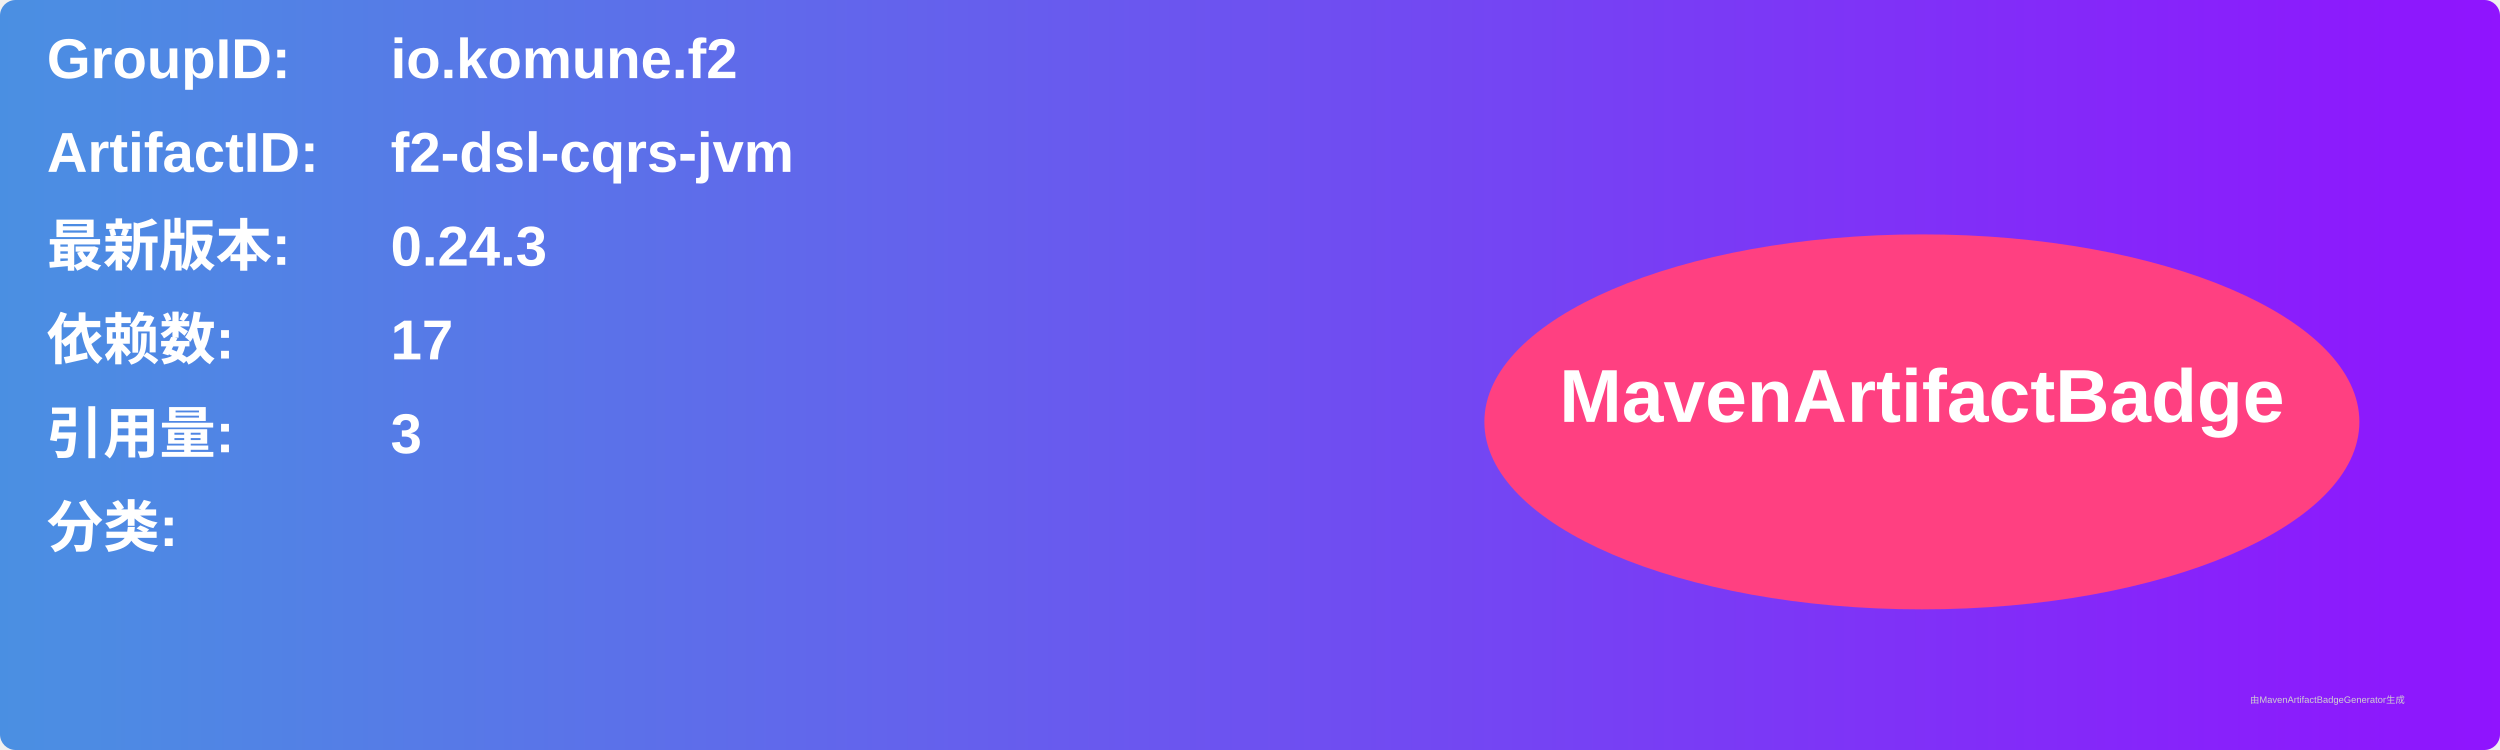
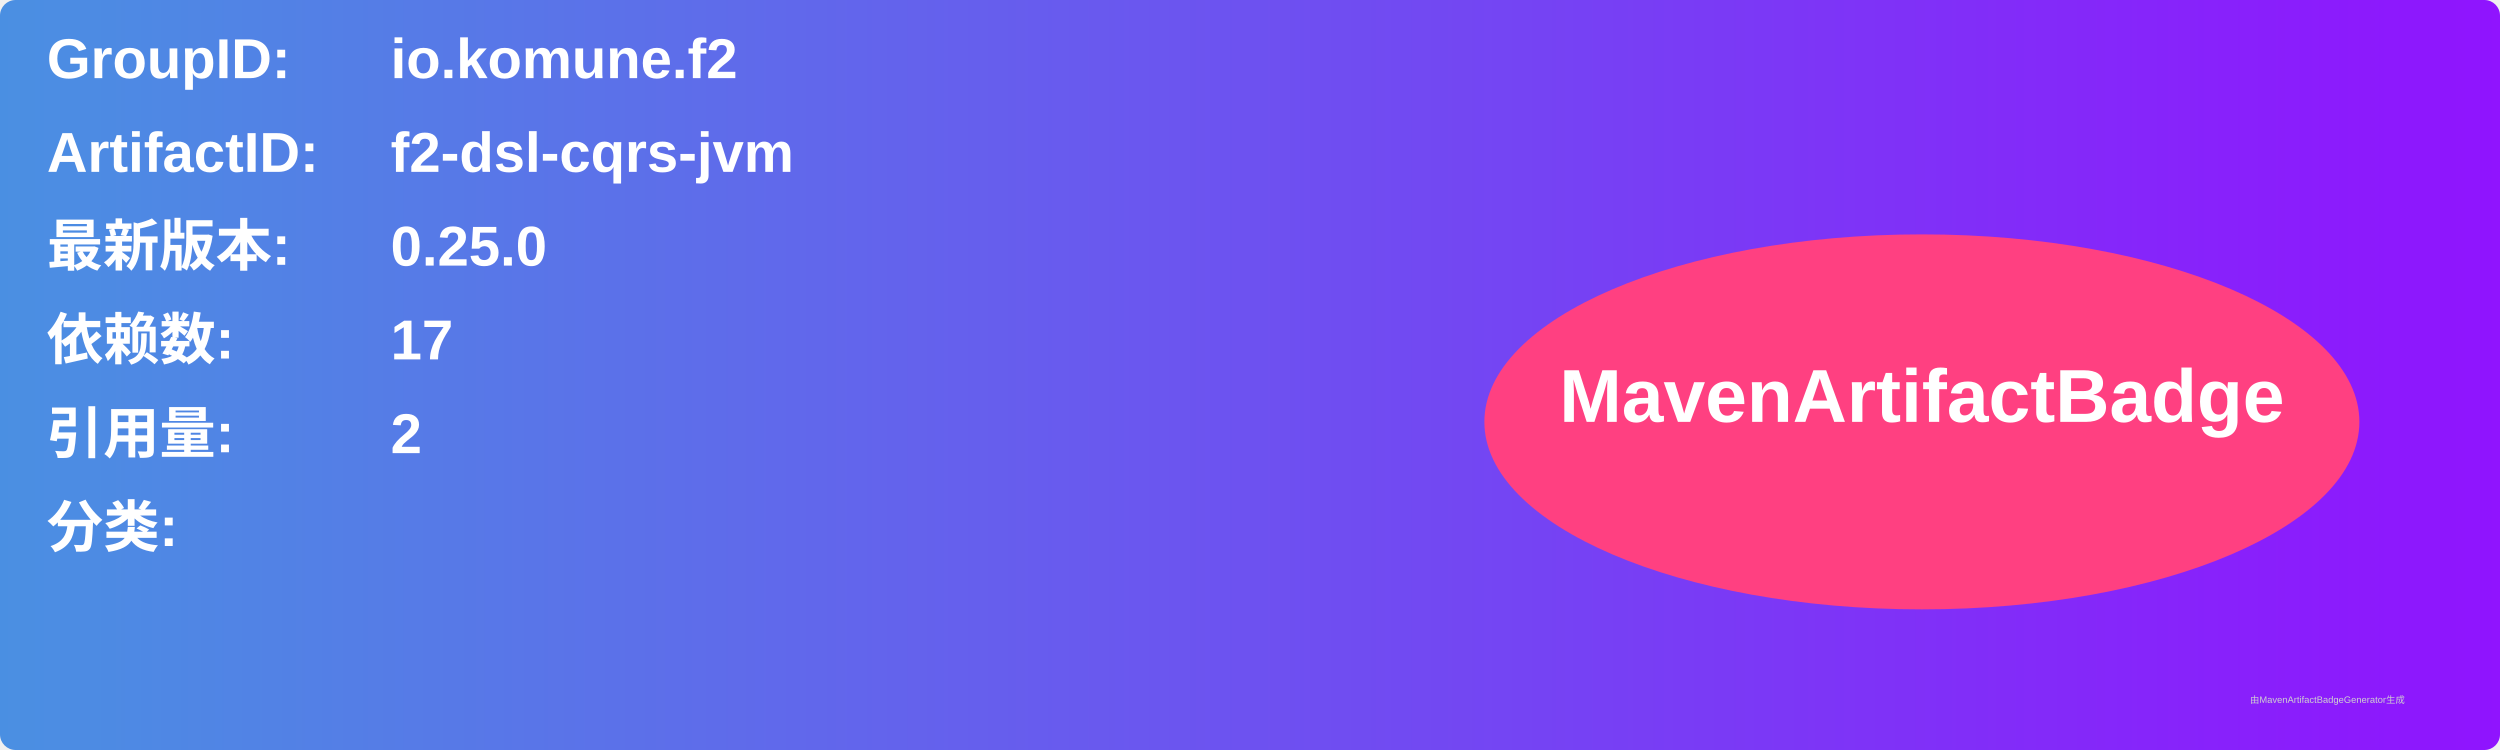
<svg xmlns="http://www.w3.org/2000/svg" width="800" height="240" viewBox="0 0 800 240">
  <linearGradient id="grad" x1="0%" y1="0%" x2="100%" y2="0%">
    <stop offset="0%" stop-color="#4a90e2" />
    <stop offset="100%" stop-color="#9013fe" />
  </linearGradient>
  <rect width="100%" height="100%" rx="5" ry="5" fill="url(#grad)" />
  <g transform="translate(15, 15)">
    <text x="0" y="10" font-family="Arial" font-size="18" fill="white" font-weight="bold" width="260">GroupID:</text>
    <text x="110" y="10" font-family="Arial" font-size="18" fill="white" font-weight="bold" width="460">io.komune.f2</text>
    <text x="0" y="40" font-family="Arial" font-size="18" fill="white" font-weight="bold" width="260">ArtifactID:</text>
    <text x="110" y="40" font-family="Arial" font-size="18" fill="white" font-weight="bold" width="460">f2-dsl-cqrs-jvm</text>
    <text x="0" y="70" font-family="Arial" font-size="18" fill="white" font-weight="bold">最新版本:</text>
    <text x="110" y="70" font-family="Arial" font-size="18" fill="white" font-weight="bold">
-       <tspan font-weight="bold">0.24.3</tspan>
+       <tspan font-weight="bold">0.25.0</tspan>
    </text>
    <text x="0" y="100" font-family="Arial" font-size="18" fill="white" font-weight="bold">依赖数: </text>
    <text x="110" y="100" font-family="Arial" font-size="18" fill="white">
      <tspan font-weight="bold">17</tspan>
    </text>
    <text x="0" y="130" font-family="Arial" font-size="18" fill="white" font-weight="bold">引用量: </text>
    <text x="110" y="130" font-family="Arial" font-size="18" fill="white">
-       <tspan font-weight="bold">3</tspan>
+       <tspan font-weight="bold">2</tspan>
    </text>
    <text x="0" y="160" font-family="Arial" font-size="18" fill="white" font-weight="bold">分类:</text>
    <text x="10" y="190" font-family="Arial" font-size="10" fill="white">
      <tspan font-weight="bold" />
    </text>
    <ellipse cx="600" cy="120" rx="140" ry="60" fill="#ff4081" />
    <text x="600" y="120" text-anchor="middle" font-family="Arial" font-size="24" fill="white" font-weight="bold">MavenArtifactBadge</text>
  </g>
  <text x="720" y="225" font-family="Arial" font-size="3" fill="#d0d0d0">由MavenArtifactBadgeGenerator生成</text>
</svg>
